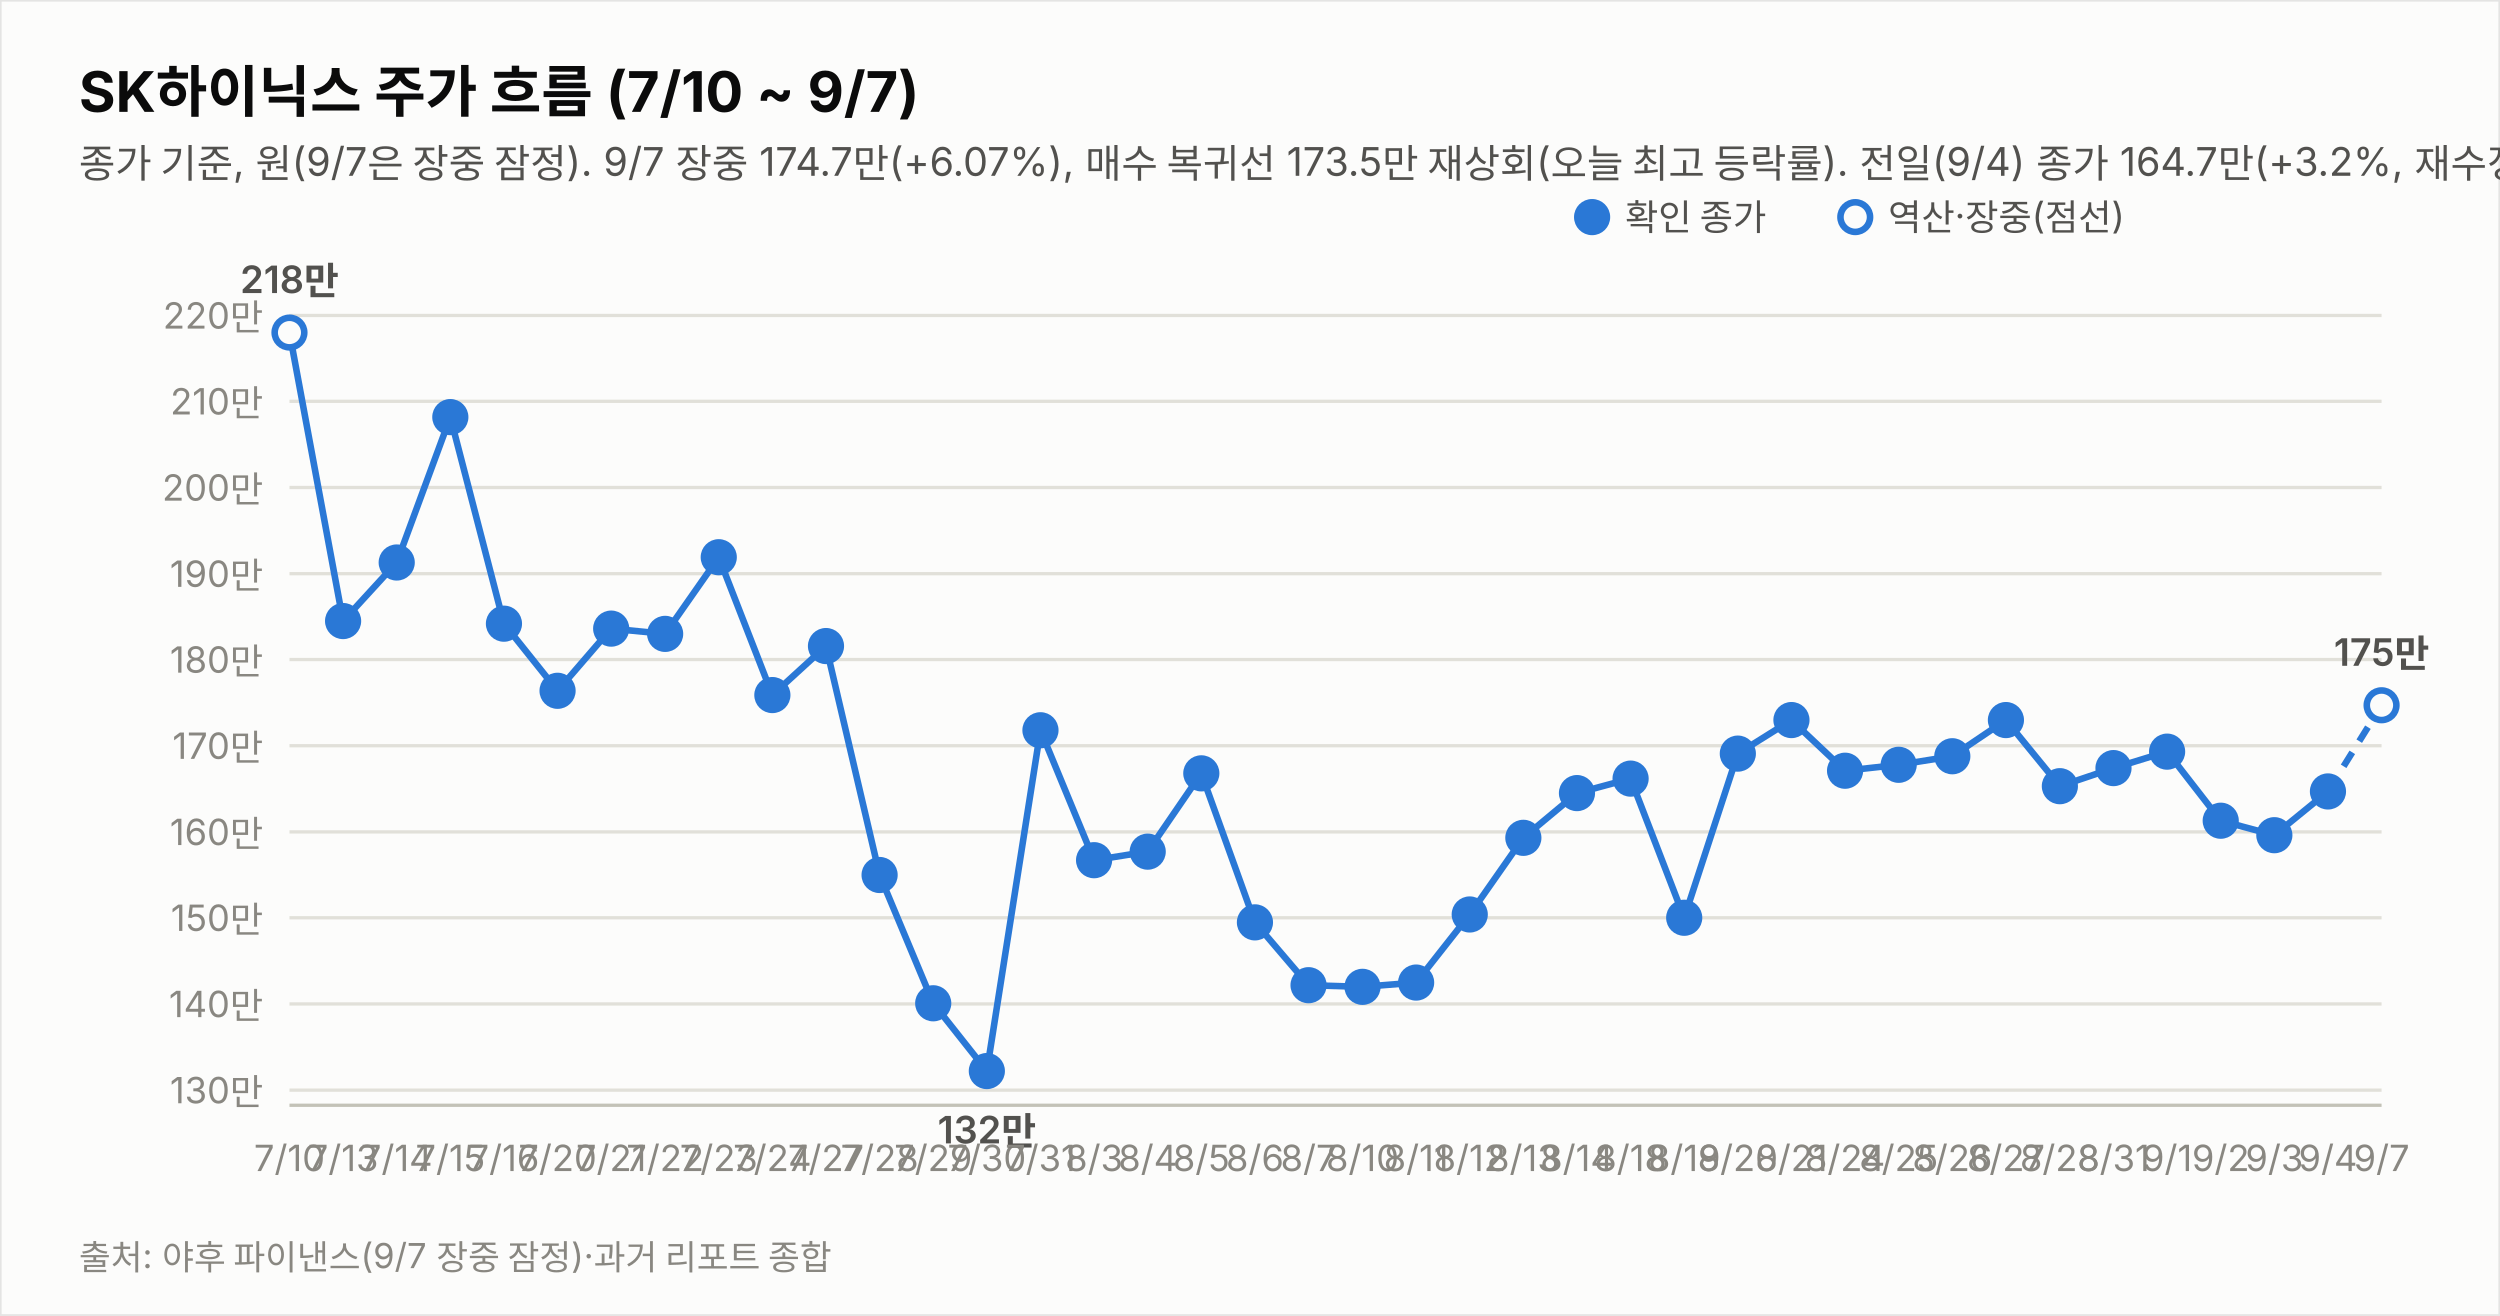
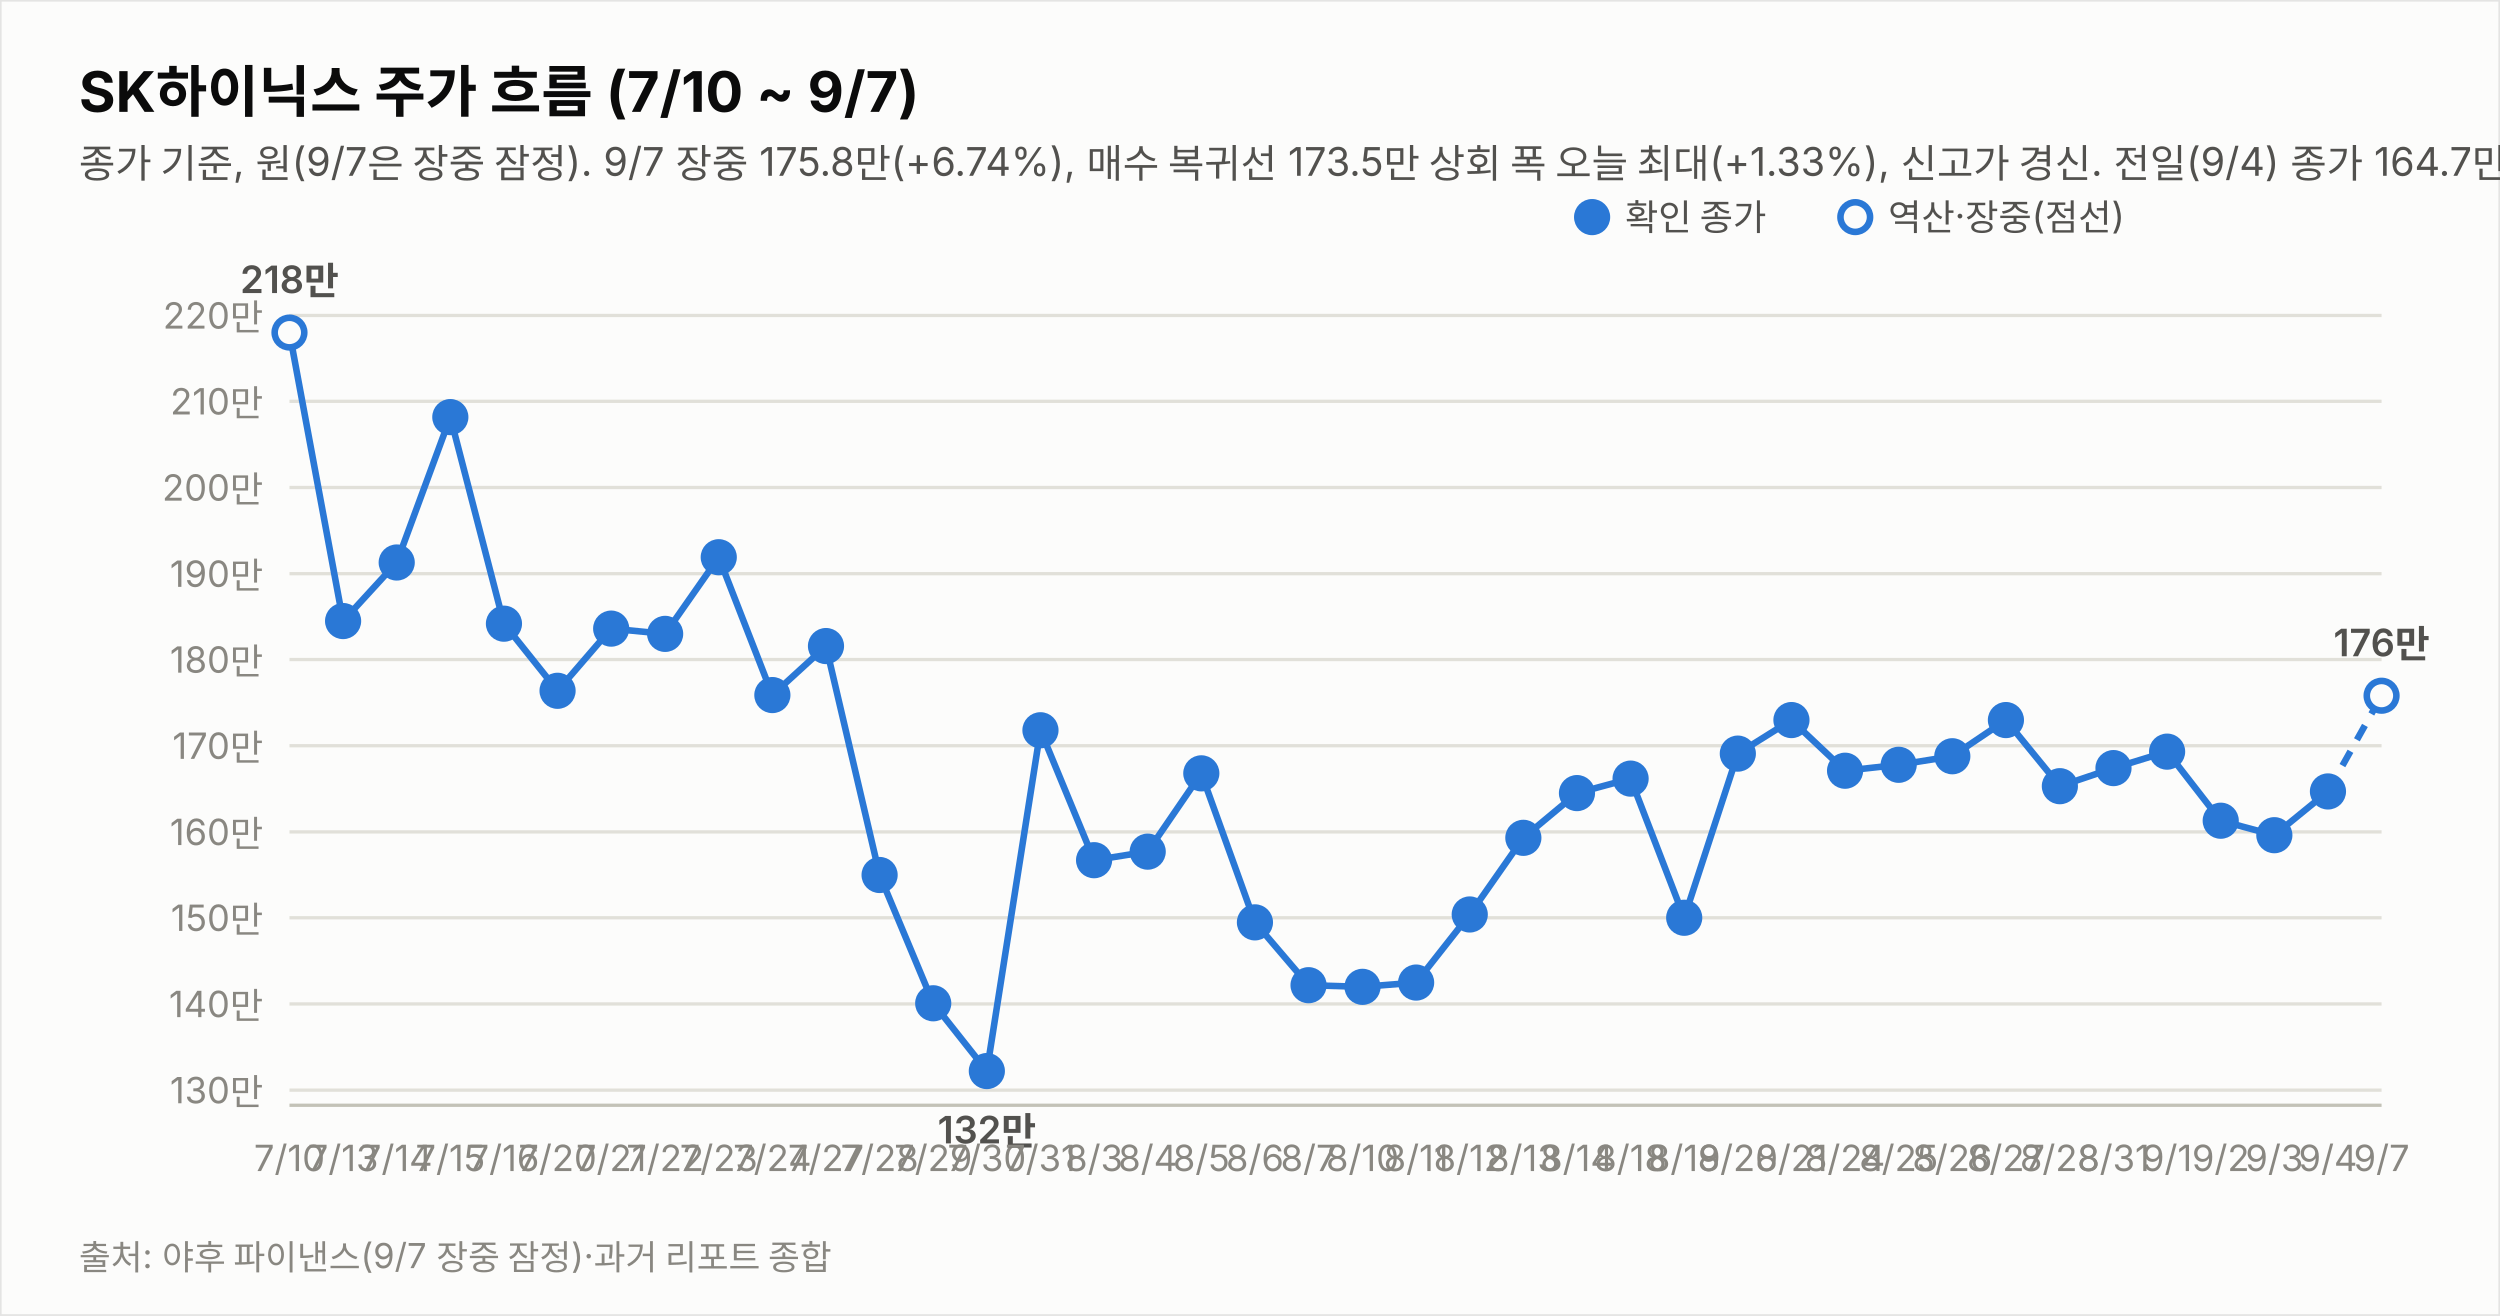
<svg xmlns="http://www.w3.org/2000/svg" width="760" height="400" viewBox="0 0 760 400" font-family="system-ui,-apple-system,&quot;Segoe UI&quot;,&quot;Malgun Gothic&quot;,&quot;Apple SD Gothic Neo&quot;,sans-serif">
  <rect width="760" height="400" fill="#fcfcfb" stroke="rgba(11,11,11,0.10)" />
  <text x="24" y="34" font-size="17" font-weight="700" fill="#0b0b0b">SK하이닉스 주가 흐름 (7/10 ~ 9/7)</text>
-   <text x="24" y="54" font-size="12" fill="#52514e">종가 기준, 원(9/7은 장중 잠정). 9/7 장중 174.7만(+6.07%), 매수 복귀선 173.5만 재상회(오늘 최고 등락률). 전일(9/4) 종가 164.7만(+3.2%, 재수정)로 반영. 중립 유지(판정은 종가 기준).</text>
+   <text x="24" y="54" font-size="12" fill="#52514e">종가 기준, 원(9/7은 장중 잠정). 9/7 장중 175.8만(+6.74%), 매수 복귀선 173.5만 상회 폭 오늘 최대(+1.33%), 신고가 경신. 전일(9/4) 종가 164.7만(+3.2%, 재수정)로 반영. 중립 유지(판정은 종가 기준).</text>
  <line x1="88" y1="331.4" x2="724" y2="331.4" stroke="#e1e0d9" stroke-width="1" />
  <text x="80" y="335.4" font-size="11" fill="#898781" text-anchor="end" style="font-variant-numeric:tabular-nums">130만</text>
  <line x1="88" y1="305.2" x2="724" y2="305.2" stroke="#e1e0d9" stroke-width="1" />
  <text x="80" y="309.2" font-size="11" fill="#898781" text-anchor="end" style="font-variant-numeric:tabular-nums">140만</text>
  <line x1="88" y1="279.0" x2="724" y2="279.0" stroke="#e1e0d9" stroke-width="1" />
  <text x="80" y="283.0" font-size="11" fill="#898781" text-anchor="end" style="font-variant-numeric:tabular-nums">150만</text>
  <line x1="88" y1="252.9" x2="724" y2="252.9" stroke="#e1e0d9" stroke-width="1" />
  <text x="80" y="256.9" font-size="11" fill="#898781" text-anchor="end" style="font-variant-numeric:tabular-nums">160만</text>
  <line x1="88" y1="226.7" x2="724" y2="226.7" stroke="#e1e0d9" stroke-width="1" />
  <text x="80" y="230.7" font-size="11" fill="#898781" text-anchor="end" style="font-variant-numeric:tabular-nums">170만</text>
  <line x1="88" y1="200.5" x2="724" y2="200.5" stroke="#e1e0d9" stroke-width="1" />
  <text x="80" y="204.5" font-size="11" fill="#898781" text-anchor="end" style="font-variant-numeric:tabular-nums">180만</text>
  <line x1="88" y1="174.4" x2="724" y2="174.4" stroke="#e1e0d9" stroke-width="1" />
  <text x="80" y="178.4" font-size="11" fill="#898781" text-anchor="end" style="font-variant-numeric:tabular-nums">190만</text>
  <line x1="88" y1="148.2" x2="724" y2="148.2" stroke="#e1e0d9" stroke-width="1" />
  <text x="80" y="152.2" font-size="11" fill="#898781" text-anchor="end" style="font-variant-numeric:tabular-nums">200만</text>
  <line x1="88" y1="122.0" x2="724" y2="122.0" stroke="#e1e0d9" stroke-width="1" />
  <text x="80" y="126.0" font-size="11" fill="#898781" text-anchor="end" style="font-variant-numeric:tabular-nums">210만</text>
  <line x1="88" y1="95.9" x2="724" y2="95.9" stroke="#e1e0d9" stroke-width="1" />
  <text x="80" y="99.9" font-size="11" fill="#898781" text-anchor="end" style="font-variant-numeric:tabular-nums">220만</text>
  <line x1="88" y1="336" x2="724" y2="336" stroke="#c3c2b7" stroke-width="1" />
  <path d="M88.0,101.1 L104.3,188.8 L120.6,171.0 L136.9,126.8 L153.2,189.6 L169.5,210.0 L185.8,191.1 L202.2,192.7 L218.5,169.4 L234.8,211.3 L251.1,196.4 L267.4,266.0 L283.7,305.0 L300.0,325.6 L316.3,222.0 L332.6,261.5 L348.9,258.9 L365.2,235.1 L381.5,280.4 L397.8,299.5 L414.2,300.0 L430.5,298.7 L446.8,278.0 L463.1,254.7 L479.4,241.1 L495.7,236.7 L512.0,279.0 L528.3,229.1 L544.6,218.9 L560.9,234.3 L577.2,232.5 L593.5,229.9 L609.8,218.9 L626.2,239.0 L642.5,233.5 L658.8,228.5 L675.1,249.5 L691.4,253.9 L707.7,240.6" fill="none" stroke="#2a78d6" stroke-width="2" />
-   <path d="M707.7,240.6 L724.0,214.4" fill="none" stroke="#2a78d6" stroke-width="2" stroke-dasharray="5 4" />
+   <path d="M707.7,240.6 L724.0,211.5" fill="none" stroke="#2a78d6" stroke-width="2" stroke-dasharray="5 4" />
  <circle cx="88.0" cy="101.1" r="4.5" fill="#fcfcfb" stroke="#2a78d6" stroke-width="2" />
  <text x="88.0" y="356" font-size="11" fill="#898781" text-anchor="middle">7/10</text>
  <text x="88.0" y="89.1" font-size="11.5" font-weight="600" fill="#52514e" text-anchor="middle" style="font-variant-numeric:tabular-nums">218만</text>
  <circle cx="104.3" cy="188.8" r="4.5" fill="#2a78d6" stroke="#2a78d6" stroke-width="2" />
  <text x="104.3" y="356" font-size="11" fill="#898781" text-anchor="middle">7/13</text>
  <circle cx="120.6" cy="171.0" r="4.5" fill="#2a78d6" stroke="#2a78d6" stroke-width="2" />
  <text x="120.6" y="356" font-size="11" fill="#898781" text-anchor="middle">7/14</text>
  <circle cx="136.9" cy="126.8" r="4.5" fill="#2a78d6" stroke="#2a78d6" stroke-width="2" />
  <text x="136.9" y="356" font-size="11" fill="#898781" text-anchor="middle">7/15</text>
  <circle cx="153.2" cy="189.6" r="4.5" fill="#2a78d6" stroke="#2a78d6" stroke-width="2" />
  <text x="153.2" y="356" font-size="11" fill="#898781" text-anchor="middle">7/16</text>
  <circle cx="169.5" cy="210.0" r="4.5" fill="#2a78d6" stroke="#2a78d6" stroke-width="2" />
  <text x="169.5" y="356" font-size="11" fill="#898781" text-anchor="middle">7/20</text>
  <circle cx="185.8" cy="191.1" r="4.5" fill="#2a78d6" stroke="#2a78d6" stroke-width="2" />
  <text x="185.8" y="356" font-size="11" fill="#898781" text-anchor="middle">7/21</text>
  <circle cx="202.2" cy="192.7" r="4.5" fill="#2a78d6" stroke="#2a78d6" stroke-width="2" />
  <text x="202.2" y="356" font-size="11" fill="#898781" text-anchor="middle">7/22</text>
  <circle cx="218.5" cy="169.4" r="4.5" fill="#2a78d6" stroke="#2a78d6" stroke-width="2" />
  <text x="218.5" y="356" font-size="11" fill="#898781" text-anchor="middle">7/23</text>
  <circle cx="234.8" cy="211.3" r="4.5" fill="#2a78d6" stroke="#2a78d6" stroke-width="2" />
  <text x="234.8" y="356" font-size="11" fill="#898781" text-anchor="middle">7/24</text>
  <circle cx="251.1" cy="196.4" r="4.5" fill="#2a78d6" stroke="#2a78d6" stroke-width="2" />
  <text x="251.1" y="356" font-size="11" fill="#898781" text-anchor="middle">7/27</text>
  <circle cx="267.4" cy="266.0" r="4.5" fill="#2a78d6" stroke="#2a78d6" stroke-width="2" />
  <text x="267.4" y="356" font-size="11" fill="#898781" text-anchor="middle">7/28</text>
  <circle cx="283.7" cy="305.0" r="4.5" fill="#2a78d6" stroke="#2a78d6" stroke-width="2" />
  <text x="283.7" y="356" font-size="11" fill="#898781" text-anchor="middle">7/29</text>
  <circle cx="300.0" cy="325.6" r="4.5" fill="#2a78d6" stroke="#2a78d6" stroke-width="2" />
  <text x="300.0" y="356" font-size="11" fill="#898781" text-anchor="middle">7/30</text>
  <text x="300.0" y="347.6" font-size="11.5" font-weight="600" fill="#52514e" text-anchor="middle" style="font-variant-numeric:tabular-nums">132만</text>
  <circle cx="316.3" cy="222.0" r="4.5" fill="#2a78d6" stroke="#2a78d6" stroke-width="2" />
  <text x="316.3" y="356" font-size="11" fill="#898781" text-anchor="middle">7/31</text>
  <circle cx="332.6" cy="261.5" r="4.5" fill="#2a78d6" stroke="#2a78d6" stroke-width="2" />
  <text x="332.6" y="356" font-size="11" fill="#898781" text-anchor="middle">8/3</text>
  <circle cx="348.9" cy="258.9" r="4.5" fill="#2a78d6" stroke="#2a78d6" stroke-width="2" />
  <text x="348.9" y="356" font-size="11" fill="#898781" text-anchor="middle">8/4</text>
  <circle cx="365.2" cy="235.1" r="4.5" fill="#2a78d6" stroke="#2a78d6" stroke-width="2" />
  <text x="365.2" y="356" font-size="11" fill="#898781" text-anchor="middle">8/5</text>
  <circle cx="381.5" cy="280.4" r="4.5" fill="#2a78d6" stroke="#2a78d6" stroke-width="2" />
  <text x="381.5" y="356" font-size="11" fill="#898781" text-anchor="middle">8/6</text>
  <circle cx="397.8" cy="299.5" r="4.5" fill="#2a78d6" stroke="#2a78d6" stroke-width="2" />
  <text x="397.8" y="356" font-size="11" fill="#898781" text-anchor="middle">8/7</text>
  <circle cx="414.2" cy="300.0" r="4.5" fill="#2a78d6" stroke="#2a78d6" stroke-width="2" />
  <text x="414.2" y="356" font-size="11" fill="#898781" text-anchor="middle">8/10</text>
  <circle cx="430.5" cy="298.7" r="4.5" fill="#2a78d6" stroke="#2a78d6" stroke-width="2" />
  <text x="430.5" y="356" font-size="11" fill="#898781" text-anchor="middle">8/11</text>
  <circle cx="446.8" cy="278.0" r="4.5" fill="#2a78d6" stroke="#2a78d6" stroke-width="2" />
  <text x="446.8" y="356" font-size="11" fill="#898781" text-anchor="middle">8/12</text>
  <circle cx="463.1" cy="254.7" r="4.5" fill="#2a78d6" stroke="#2a78d6" stroke-width="2" />
  <text x="463.1" y="356" font-size="11" fill="#898781" text-anchor="middle">8/13</text>
  <circle cx="479.4" cy="241.1" r="4.5" fill="#2a78d6" stroke="#2a78d6" stroke-width="2" />
  <text x="479.4" y="356" font-size="11" fill="#898781" text-anchor="middle">8/14</text>
  <circle cx="495.7" cy="236.7" r="4.5" fill="#2a78d6" stroke="#2a78d6" stroke-width="2" />
  <text x="495.7" y="356" font-size="11" fill="#898781" text-anchor="middle">8/18</text>
  <circle cx="512.0" cy="279.0" r="4.5" fill="#2a78d6" stroke="#2a78d6" stroke-width="2" />
  <text x="512.0" y="356" font-size="11" fill="#898781" text-anchor="middle">8/19</text>
  <circle cx="528.3" cy="229.1" r="4.5" fill="#2a78d6" stroke="#2a78d6" stroke-width="2" />
  <text x="528.3" y="356" font-size="11" fill="#898781" text-anchor="middle">8/20</text>
  <circle cx="544.6" cy="218.9" r="4.5" fill="#2a78d6" stroke="#2a78d6" stroke-width="2" />
  <text x="544.6" y="356" font-size="11" fill="#898781" text-anchor="middle">8/21</text>
  <circle cx="560.9" cy="234.3" r="4.5" fill="#2a78d6" stroke="#2a78d6" stroke-width="2" />
  <text x="560.9" y="356" font-size="11" fill="#898781" text-anchor="middle">8/24</text>
  <circle cx="577.2" cy="232.5" r="4.5" fill="#2a78d6" stroke="#2a78d6" stroke-width="2" />
  <text x="577.2" y="356" font-size="11" fill="#898781" text-anchor="middle">8/25</text>
  <circle cx="593.5" cy="229.9" r="4.5" fill="#2a78d6" stroke="#2a78d6" stroke-width="2" />
  <text x="593.5" y="356" font-size="11" fill="#898781" text-anchor="middle">8/26</text>
  <circle cx="609.8" cy="218.9" r="4.5" fill="#2a78d6" stroke="#2a78d6" stroke-width="2" />
  <text x="609.8" y="356" font-size="11" fill="#898781" text-anchor="middle">8/27</text>
  <circle cx="626.2" cy="239.0" r="4.5" fill="#2a78d6" stroke="#2a78d6" stroke-width="2" />
  <text x="626.2" y="356" font-size="11" fill="#898781" text-anchor="middle">8/28</text>
  <circle cx="642.5" cy="233.5" r="4.5" fill="#2a78d6" stroke="#2a78d6" stroke-width="2" />
  <text x="642.5" y="356" font-size="11" fill="#898781" text-anchor="middle">8/31</text>
  <circle cx="658.8" cy="228.5" r="4.5" fill="#2a78d6" stroke="#2a78d6" stroke-width="2" />
  <text x="658.8" y="356" font-size="11" fill="#898781" text-anchor="middle">9/1</text>
  <circle cx="675.1" cy="249.5" r="4.5" fill="#2a78d6" stroke="#2a78d6" stroke-width="2" />
  <text x="675.1" y="356" font-size="11" fill="#898781" text-anchor="middle">9/2</text>
  <circle cx="691.4" cy="253.9" r="4.5" fill="#2a78d6" stroke="#2a78d6" stroke-width="2" />
  <text x="691.4" y="356" font-size="11" fill="#898781" text-anchor="middle">9/3</text>
  <circle cx="707.7" cy="240.6" r="4.5" fill="#2a78d6" stroke="#2a78d6" stroke-width="2" />
  <text x="707.7" y="356" font-size="11" fill="#898781" text-anchor="middle">9/4</text>
-   <circle cx="724.0" cy="214.4" r="4.5" fill="#fcfcfb" stroke="#2a78d6" stroke-width="2" />
+   <circle cx="724.0" cy="211.5" r="4.5" fill="#fcfcfb" stroke="#2a78d6" stroke-width="2" />
  <text x="724.0" y="356" font-size="11" fill="#898781" text-anchor="middle">9/7</text>
-   <text x="724.0" y="202.4" font-size="11.5" font-weight="600" fill="#52514e" text-anchor="middle" style="font-variant-numeric:tabular-nums">175만</text>
+   <text x="724.0" y="199.5" font-size="11.5" font-weight="600" fill="#52514e" text-anchor="middle" style="font-variant-numeric:tabular-nums">176만</text>
  <circle cx="484" cy="66" r="4.5" fill="#2a78d6" stroke="#2a78d6" stroke-width="2" />
  <text x="494" y="70" font-size="11" fill="#52514e">확인 종가</text>
  <circle cx="564" cy="66" r="4.5" fill="#fcfcfb" stroke="#2a78d6" stroke-width="2" />
  <text x="574" y="70" font-size="11" fill="#52514e">역산·장중(점선)</text>
  <text x="24" y="386" font-size="10.5" fill="#898781">출처: 야후 파이낸스(9/7 장중 잠정)·과거 리포트 종합</text>
</svg>
